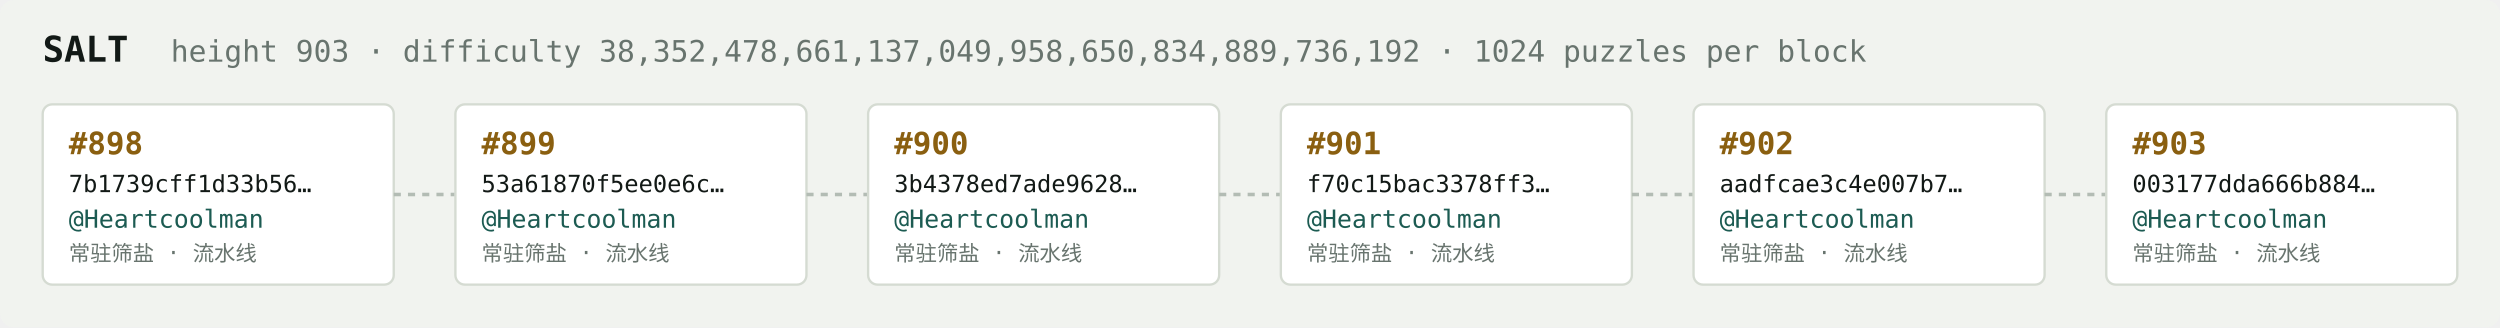
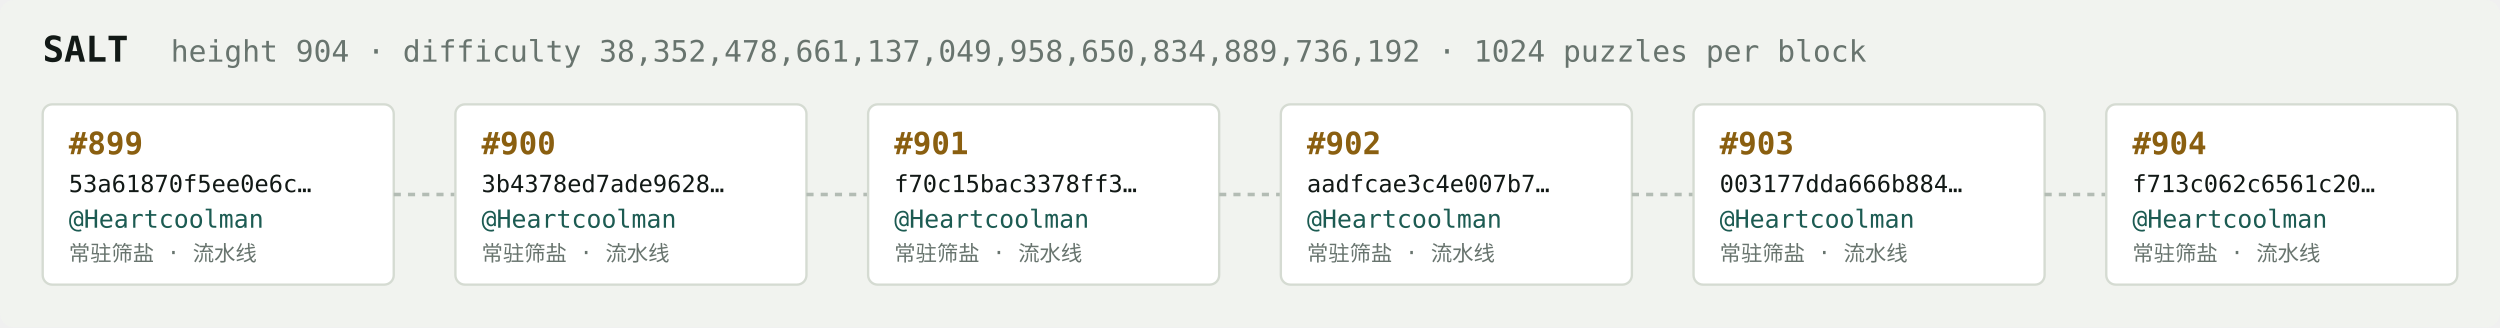
<svg xmlns="http://www.w3.org/2000/svg" width="1054" height="138" viewBox="0 0 1054 138" font-family="ui-monospace,SFMono-Regular,Menlo,monospace">
  <rect fill="#f1f3ef" width="1054" height="138" rx="6" />
  <text x="18" y="26" fill="#121916" font-size="15" font-weight="700">SALT</text>
-   <text x="72" y="26" fill="#68746e" font-size="12.5">height 903 · difficulty 38,352,478,661,137,049,958,650,834,889,736,192 · 1024 puzzles per block</text>
+   <text x="72" y="26" fill="#68746e" font-size="12.5">height 904 · difficulty 38,352,478,661,137,049,958,650,834,889,736,192 · 1024 puzzles per block</text>
  <rect x="18" y="44" width="148" height="76" rx="4" fill="#ffffff" stroke="#d5dbd2" stroke-width="1" />
-   <text x="29" y="65" fill="#8a5f10" font-size="13" font-weight="700">#898</text>
-   <text x="29" y="81" fill="#121916" font-size="10">7b1739cff1d33b56…</text>
+   <text x="29" y="65" fill="#8a5f10" font-size="13" font-weight="700">#899</text>
+   <text x="29" y="81" fill="#121916" font-size="10">53a61870f5ee0e6c…</text>
  <text x="29" y="96" fill="#1c5b52" font-size="10.5">@Heartcoolman</text>
  <text x="29" y="110" fill="#68746e" font-size="9">常驻筛盐 · 流水线</text>
  <line x1="166" y1="82.0" x2="192" y2="82.0" stroke="#b3bcb4" stroke-width="1.5" stroke-dasharray="3 3" />
  <rect x="192" y="44" width="148" height="76" rx="4" fill="#ffffff" stroke="#d5dbd2" stroke-width="1" />
-   <text x="203" y="65" fill="#8a5f10" font-size="13" font-weight="700">#899</text>
-   <text x="203" y="81" fill="#121916" font-size="10">53a61870f5ee0e6c…</text>
+   <text x="203" y="65" fill="#8a5f10" font-size="13" font-weight="700">#900</text>
+   <text x="203" y="81" fill="#121916" font-size="10">3b4378ed7ade9628…</text>
  <text x="203" y="96" fill="#1c5b52" font-size="10.5">@Heartcoolman</text>
  <text x="203" y="110" fill="#68746e" font-size="9">常驻筛盐 · 流水线</text>
  <line x1="340" y1="82.0" x2="366" y2="82.0" stroke="#b3bcb4" stroke-width="1.5" stroke-dasharray="3 3" />
  <rect x="366" y="44" width="148" height="76" rx="4" fill="#ffffff" stroke="#d5dbd2" stroke-width="1" />
-   <text x="377" y="65" fill="#8a5f10" font-size="13" font-weight="700">#900</text>
-   <text x="377" y="81" fill="#121916" font-size="10">3b4378ed7ade9628…</text>
+   <text x="377" y="65" fill="#8a5f10" font-size="13" font-weight="700">#901</text>
+   <text x="377" y="81" fill="#121916" font-size="10">f70c15bac3378ff3…</text>
  <text x="377" y="96" fill="#1c5b52" font-size="10.5">@Heartcoolman</text>
  <text x="377" y="110" fill="#68746e" font-size="9">常驻筛盐 · 流水线</text>
  <line x1="514" y1="82.0" x2="540" y2="82.0" stroke="#b3bcb4" stroke-width="1.5" stroke-dasharray="3 3" />
  <rect x="540" y="44" width="148" height="76" rx="4" fill="#ffffff" stroke="#d5dbd2" stroke-width="1" />
-   <text x="551" y="65" fill="#8a5f10" font-size="13" font-weight="700">#901</text>
-   <text x="551" y="81" fill="#121916" font-size="10">f70c15bac3378ff3…</text>
+   <text x="551" y="65" fill="#8a5f10" font-size="13" font-weight="700">#902</text>
+   <text x="551" y="81" fill="#121916" font-size="10">aadfcae3c4e007b7…</text>
  <text x="551" y="96" fill="#1c5b52" font-size="10.5">@Heartcoolman</text>
  <text x="551" y="110" fill="#68746e" font-size="9">常驻筛盐 · 流水线</text>
  <line x1="688" y1="82.0" x2="714" y2="82.0" stroke="#b3bcb4" stroke-width="1.5" stroke-dasharray="3 3" />
  <rect x="714" y="44" width="148" height="76" rx="4" fill="#ffffff" stroke="#d5dbd2" stroke-width="1" />
-   <text x="725" y="65" fill="#8a5f10" font-size="13" font-weight="700">#902</text>
-   <text x="725" y="81" fill="#121916" font-size="10">aadfcae3c4e007b7…</text>
+   <text x="725" y="65" fill="#8a5f10" font-size="13" font-weight="700">#903</text>
+   <text x="725" y="81" fill="#121916" font-size="10">003177dda666b884…</text>
  <text x="725" y="96" fill="#1c5b52" font-size="10.5">@Heartcoolman</text>
  <text x="725" y="110" fill="#68746e" font-size="9">常驻筛盐 · 流水线</text>
  <line x1="862" y1="82.0" x2="888" y2="82.0" stroke="#b3bcb4" stroke-width="1.5" stroke-dasharray="3 3" />
  <rect x="888" y="44" width="148" height="76" rx="4" fill="#ffffff" stroke="#d5dbd2" stroke-width="1" />
-   <text x="899" y="65" fill="#8a5f10" font-size="13" font-weight="700">#903</text>
-   <text x="899" y="81" fill="#121916" font-size="10">003177dda666b884…</text>
+   <text x="899" y="65" fill="#8a5f10" font-size="13" font-weight="700">#904</text>
+   <text x="899" y="81" fill="#121916" font-size="10">f713c062c6561c20…</text>
  <text x="899" y="96" fill="#1c5b52" font-size="10.5">@Heartcoolman</text>
  <text x="899" y="110" fill="#68746e" font-size="9">常驻筛盐 · 流水线</text>
</svg>
